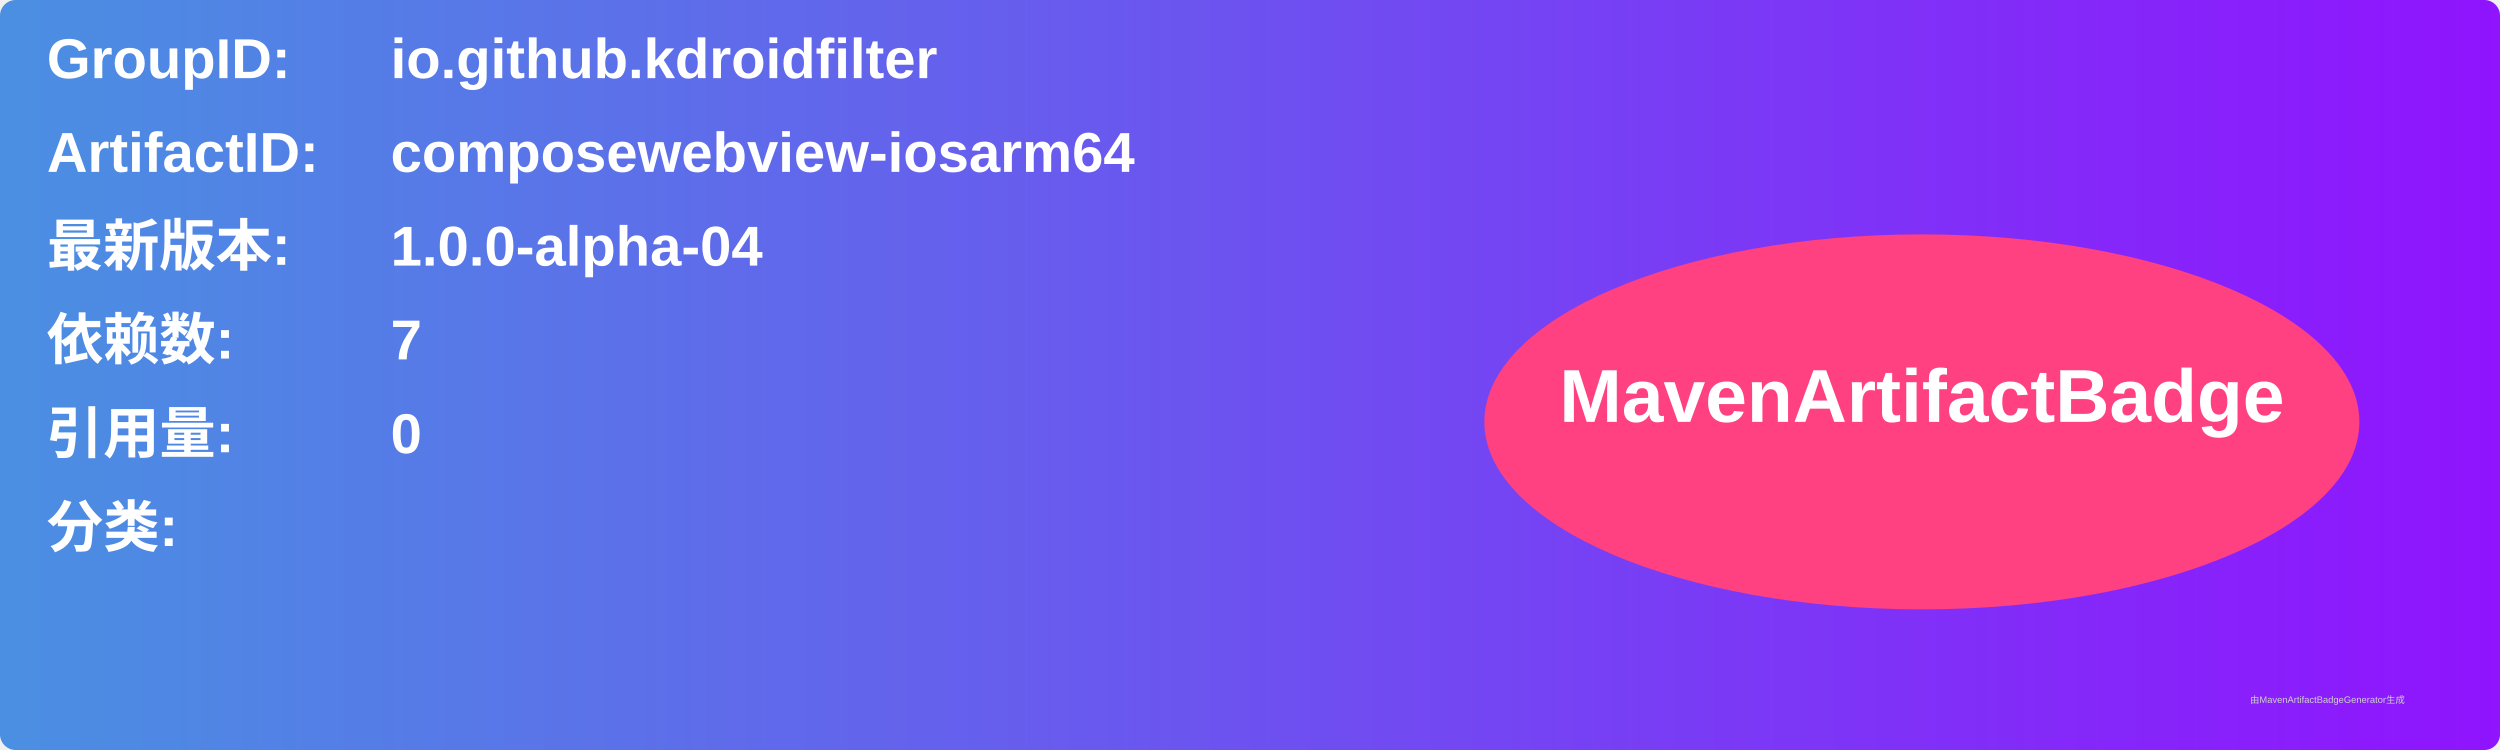
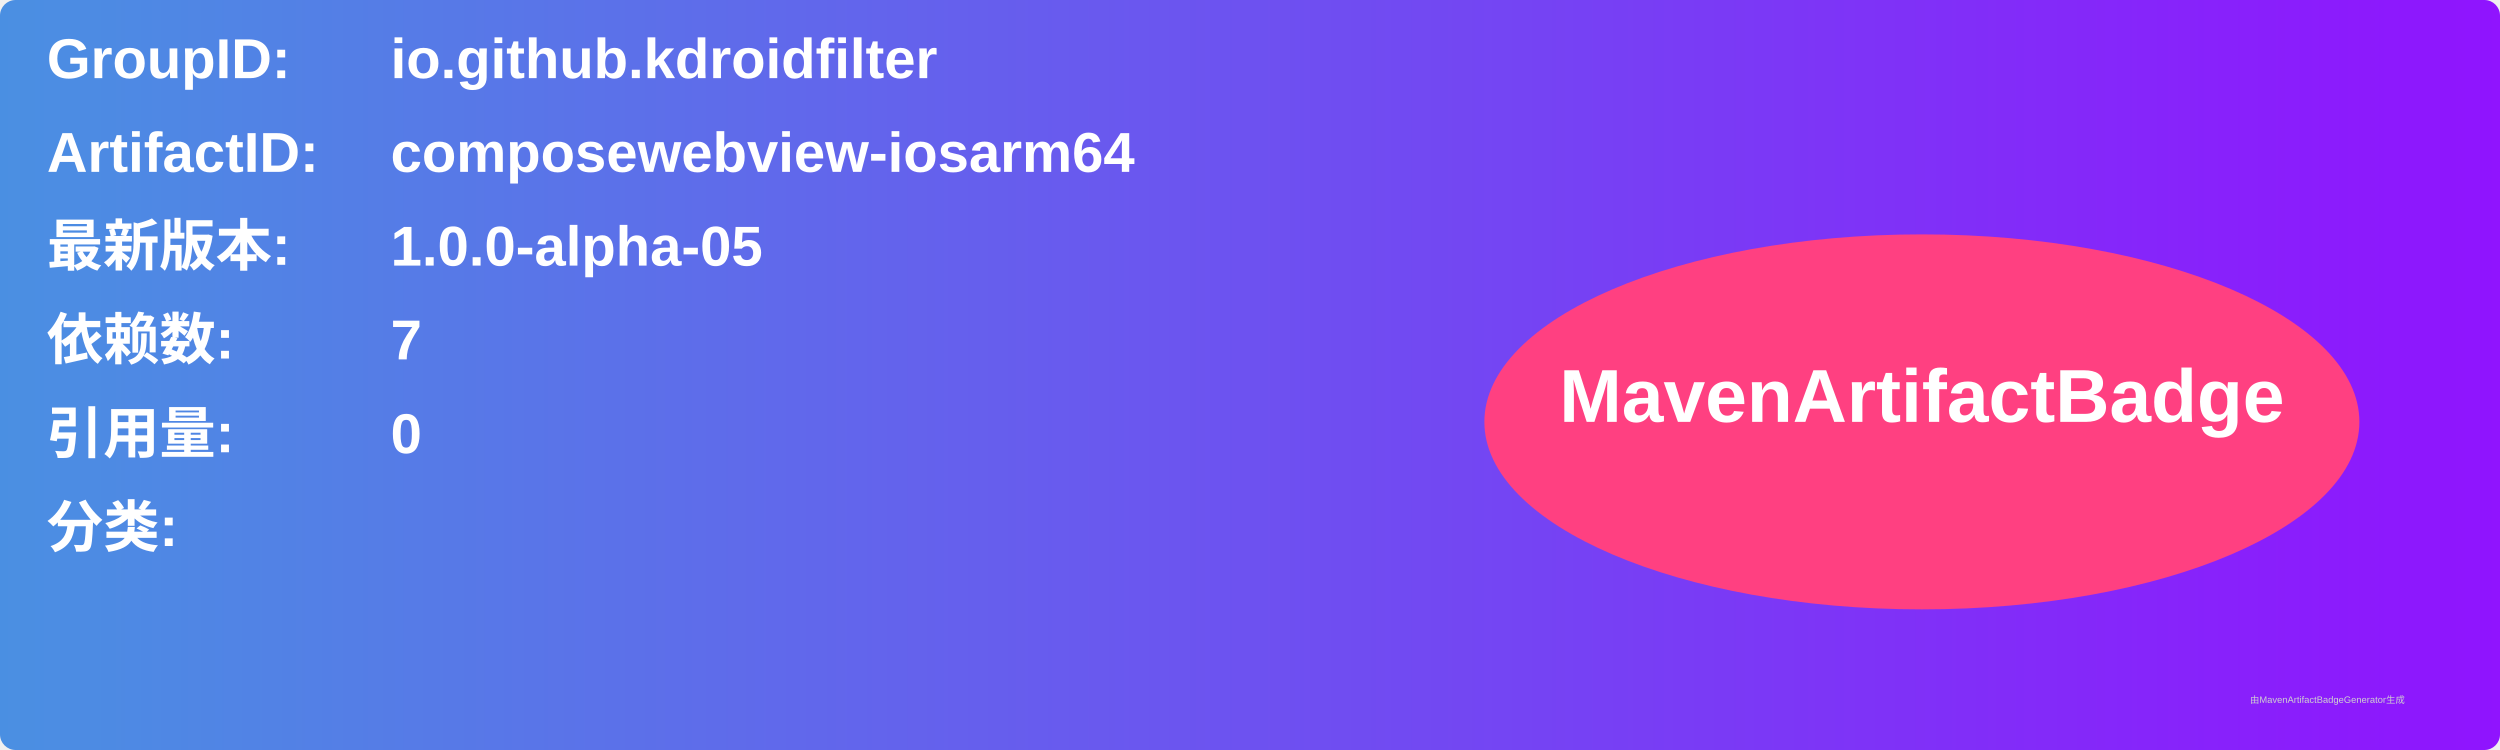
<svg xmlns="http://www.w3.org/2000/svg" width="800" height="240" viewBox="0 0 800 240">
  <linearGradient id="grad" x1="0%" y1="0%" x2="100%" y2="0%">
    <stop offset="0%" stop-color="#4a90e2" />
    <stop offset="100%" stop-color="#9013fe" />
  </linearGradient>
  <rect width="100%" height="100%" rx="5" ry="5" fill="url(#grad)" />
  <g transform="translate(15, 15)">
    <text x="0" y="10" font-family="Arial" font-size="18" fill="white" font-weight="bold" width="260">GroupID:</text>
    <text x="110" y="10" font-family="Arial" font-size="18" fill="white" font-weight="bold" width="460">io.github.kdroidfilter</text>
    <text x="0" y="40" font-family="Arial" font-size="18" fill="white" font-weight="bold" width="260">ArtifactID:</text>
    <text x="110" y="40" font-family="Arial" font-size="18" fill="white" font-weight="bold" width="460">composewebview-iosarm64</text>
    <text x="0" y="70" font-family="Arial" font-size="18" fill="white" font-weight="bold">最新版本:</text>
    <text x="110" y="70" font-family="Arial" font-size="18" fill="white" font-weight="bold">
-       <tspan font-weight="bold">1.0.0-alpha-04</tspan>
+       <tspan font-weight="bold">1.0.0-alpha-05</tspan>
    </text>
    <text x="0" y="100" font-family="Arial" font-size="18" fill="white" font-weight="bold">依赖数: </text>
    <text x="110" y="100" font-family="Arial" font-size="18" fill="white">
      <tspan font-weight="bold">7</tspan>
    </text>
    <text x="0" y="130" font-family="Arial" font-size="18" fill="white" font-weight="bold">引用量: </text>
    <text x="110" y="130" font-family="Arial" font-size="18" fill="white">
      <tspan font-weight="bold">0</tspan>
    </text>
    <text x="0" y="160" font-family="Arial" font-size="18" fill="white" font-weight="bold">分类:</text>
    <text x="10" y="190" font-family="Arial" font-size="10" fill="white">
      <tspan font-weight="bold" />
    </text>
    <ellipse cx="600" cy="120" rx="140" ry="60" fill="#ff4081" />
    <text x="600" y="120" text-anchor="middle" font-family="Arial" font-size="24" fill="white" font-weight="bold">MavenArtifactBadge</text>
  </g>
  <text x="720" y="225" font-family="Arial" font-size="3" fill="#d0d0d0">由MavenArtifactBadgeGenerator生成</text>
</svg>
